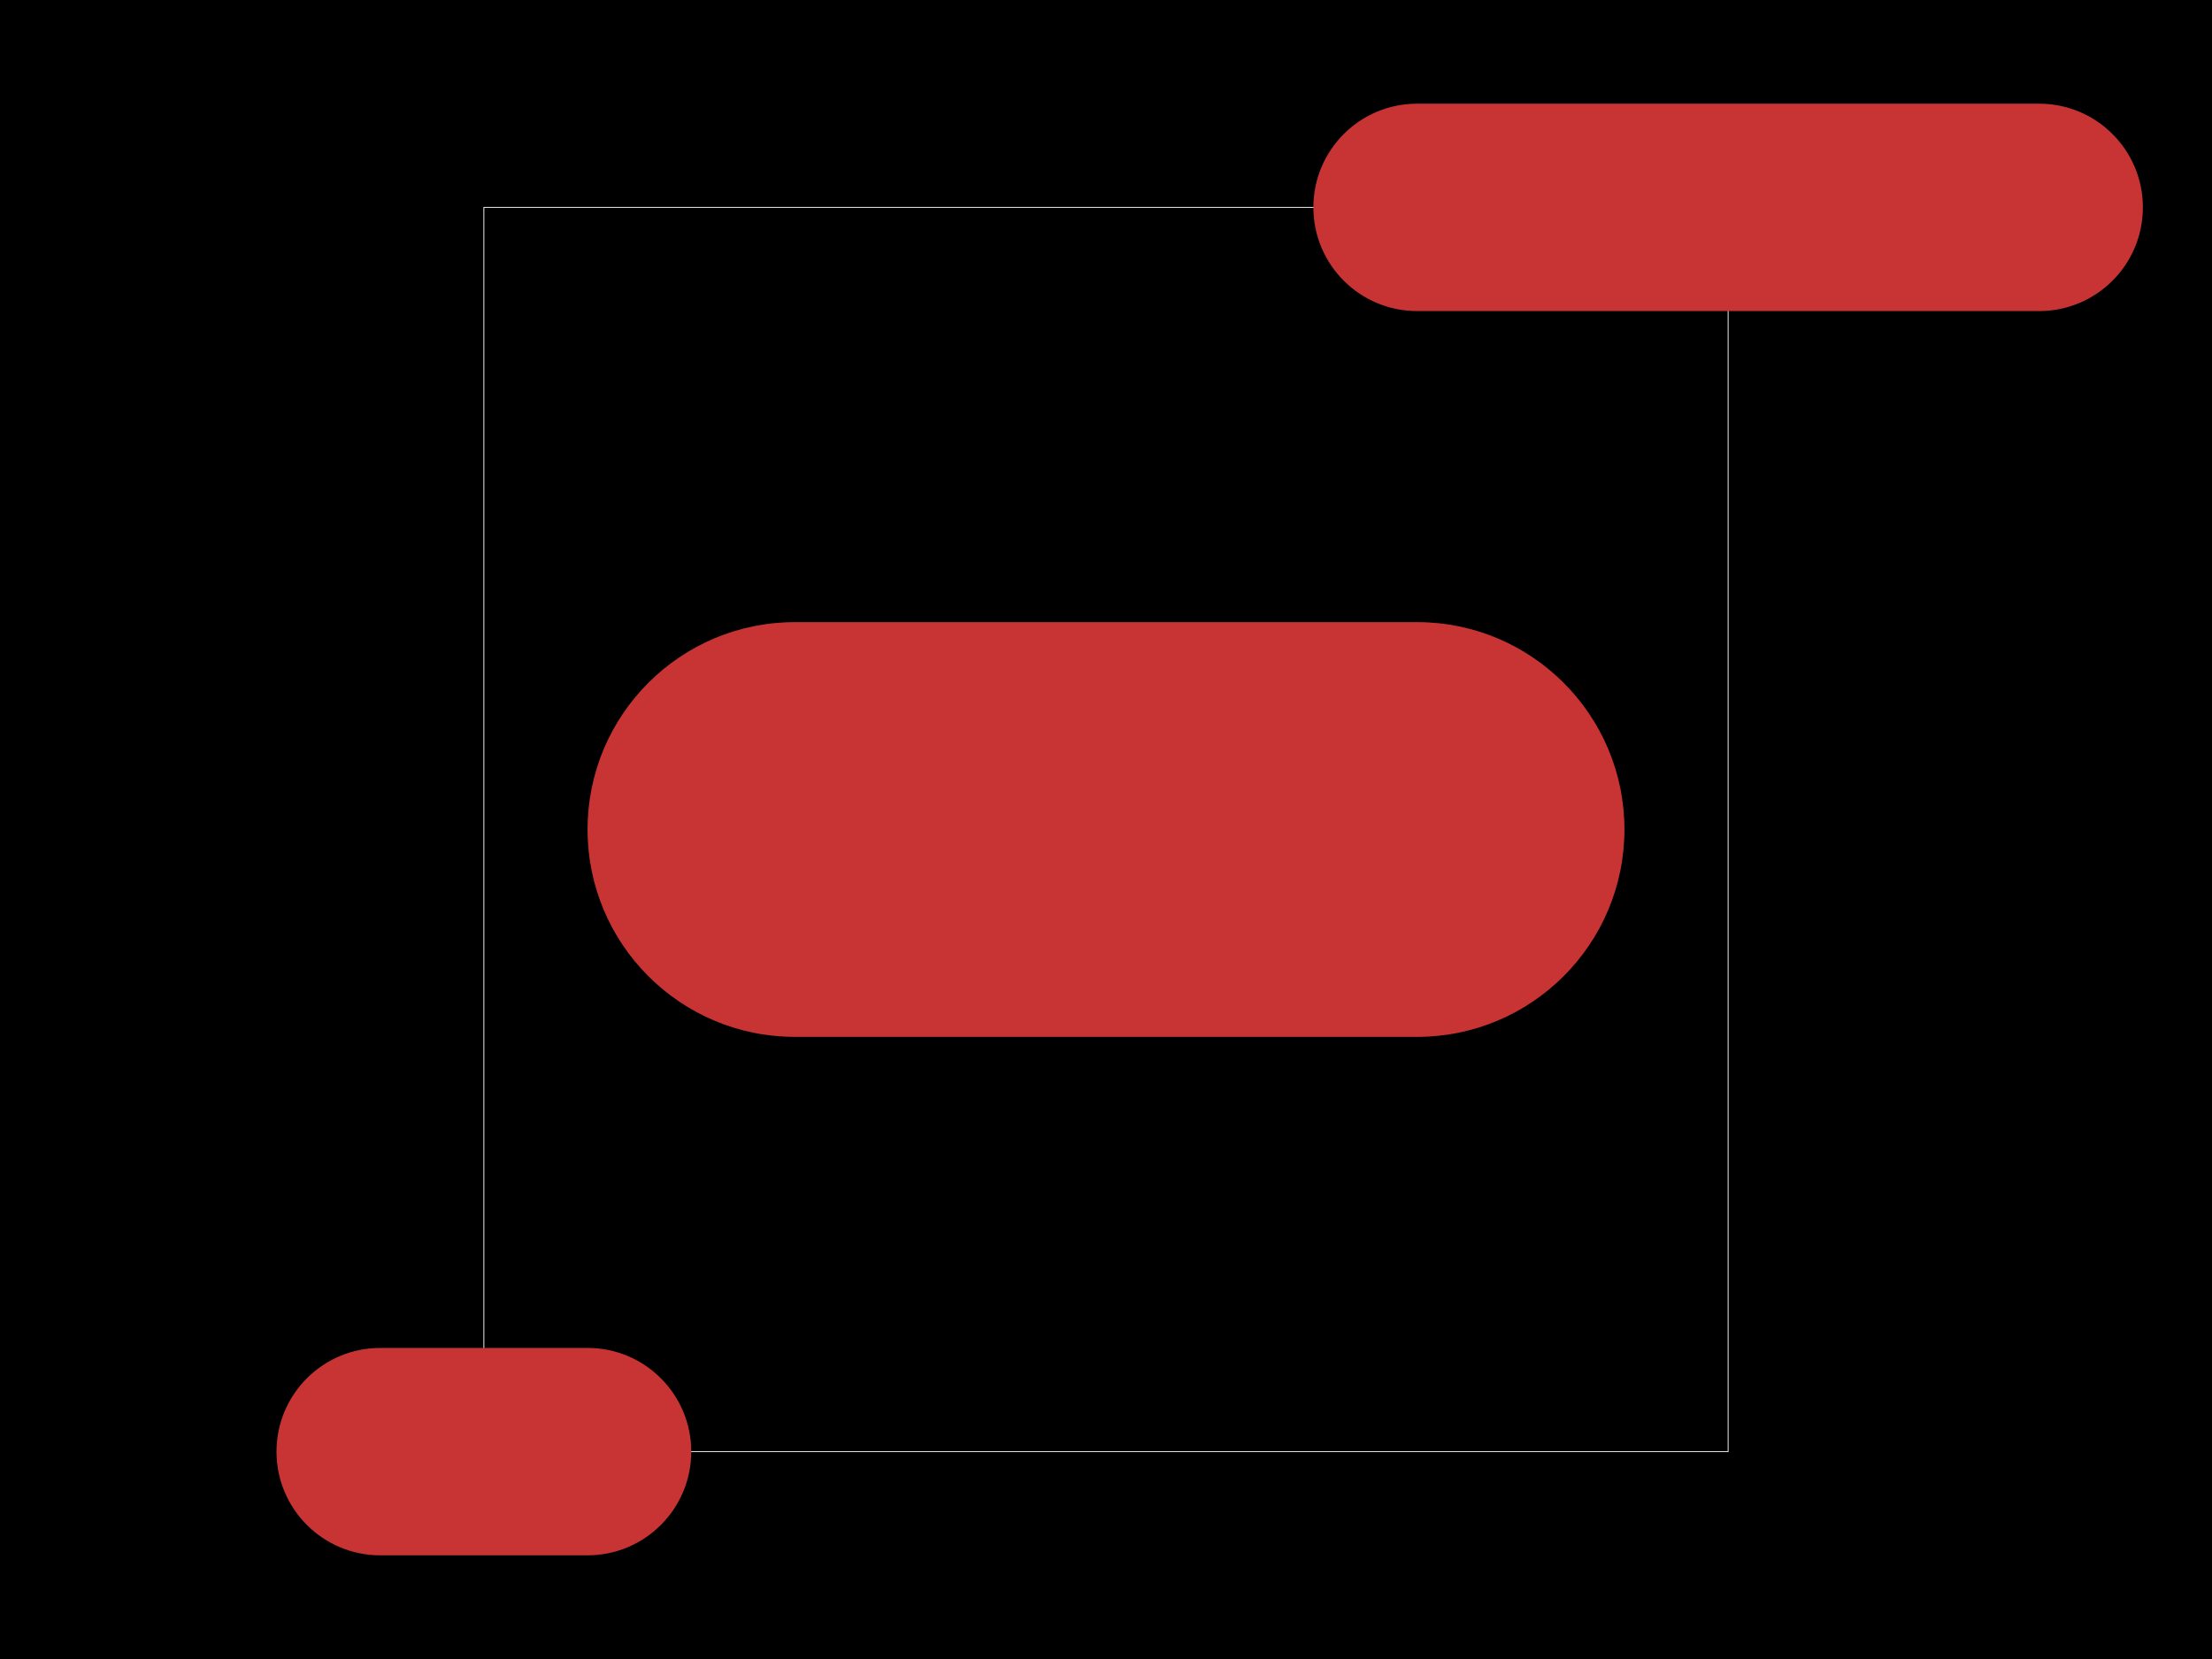
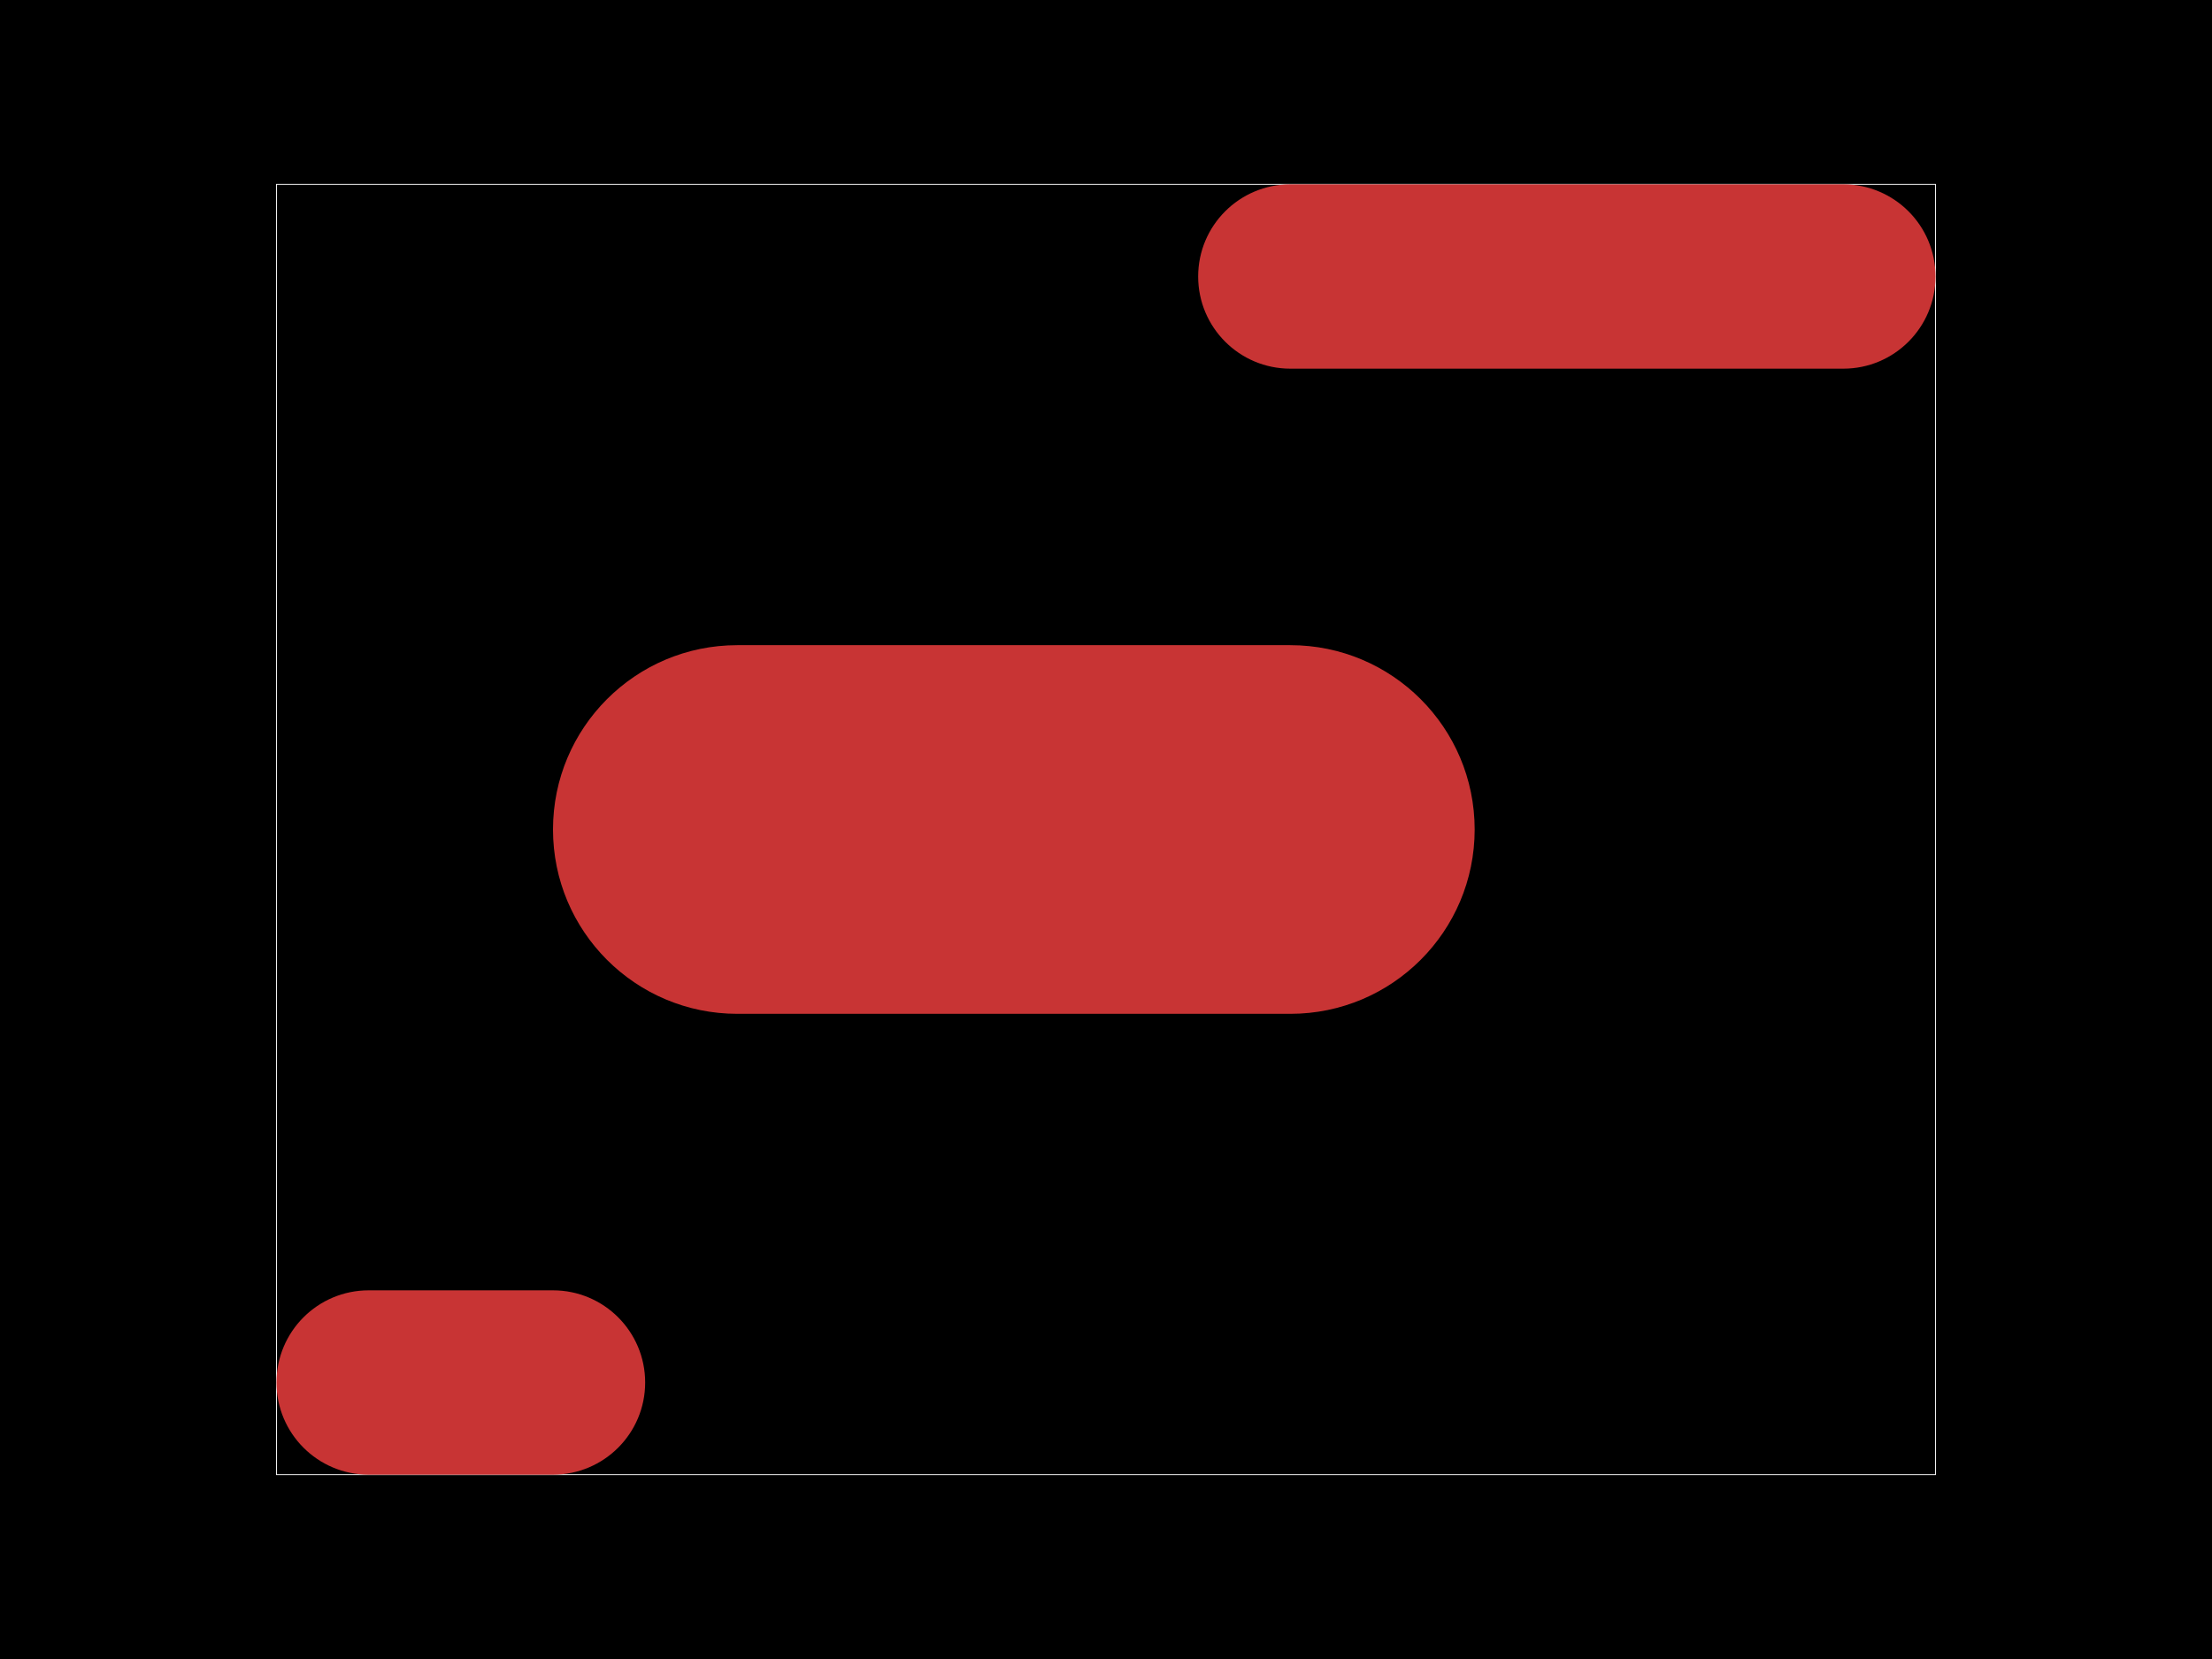
<svg xmlns="http://www.w3.org/2000/svg" width="800" height="600">
  <style />
-   <rect class="boundary" x="0" y="0" fill="#000" width="800" height="600" />
-   <rect class="pcb-boundary" fill="none" stroke="#fff" stroke-width="0.3" x="175" y="75" width="450" height="450" />
-   <rect class="pcb-pad" fill="rgb(200, 52, 52)" x="212.5" y="225" width="375" height="150" rx="75" ry="75" data-layer="top" />
-   <rect class="pcb-pad" fill="rgb(200, 52, 52)" x="475" y="37.5" width="300" height="75" rx="37.5" ry="37.5" data-layer="top" />
-   <rect class="pcb-pad" fill="rgb(200, 52, 52)" x="100" y="487.5" width="150" height="75" rx="37.5" ry="37.5" data-layer="top" />
+   <rect class="boundary" x="0" y="0" fill="#000" width="800" height="600" data-type="pcb_background" data-pcb-layer="global" />
+   <rect class="pcb-boundary" fill="none" stroke="#fff" stroke-width="0.3" x="100" y="66.667" width="600" height="466.667" data-type="pcb_boundary" data-pcb-layer="global" />
+   <rect class="pcb-pad" fill="rgb(200, 52, 52)" x="200" y="233.333" width="333.333" height="133.333" rx="66.667" ry="66.667" data-type="pcb_smtpad" data-pcb-layer="top" />
+   <rect class="pcb-pad" fill="rgb(200, 52, 52)" x="433.333" y="66.667" width="266.667" height="66.667" rx="33.333" ry="33.333" data-type="pcb_smtpad" data-pcb-layer="top" />
+   <rect class="pcb-pad" fill="rgb(200, 52, 52)" x="100" y="466.667" width="133.333" height="66.667" rx="33.333" ry="33.333" data-type="pcb_smtpad" data-pcb-layer="top" />
</svg>
